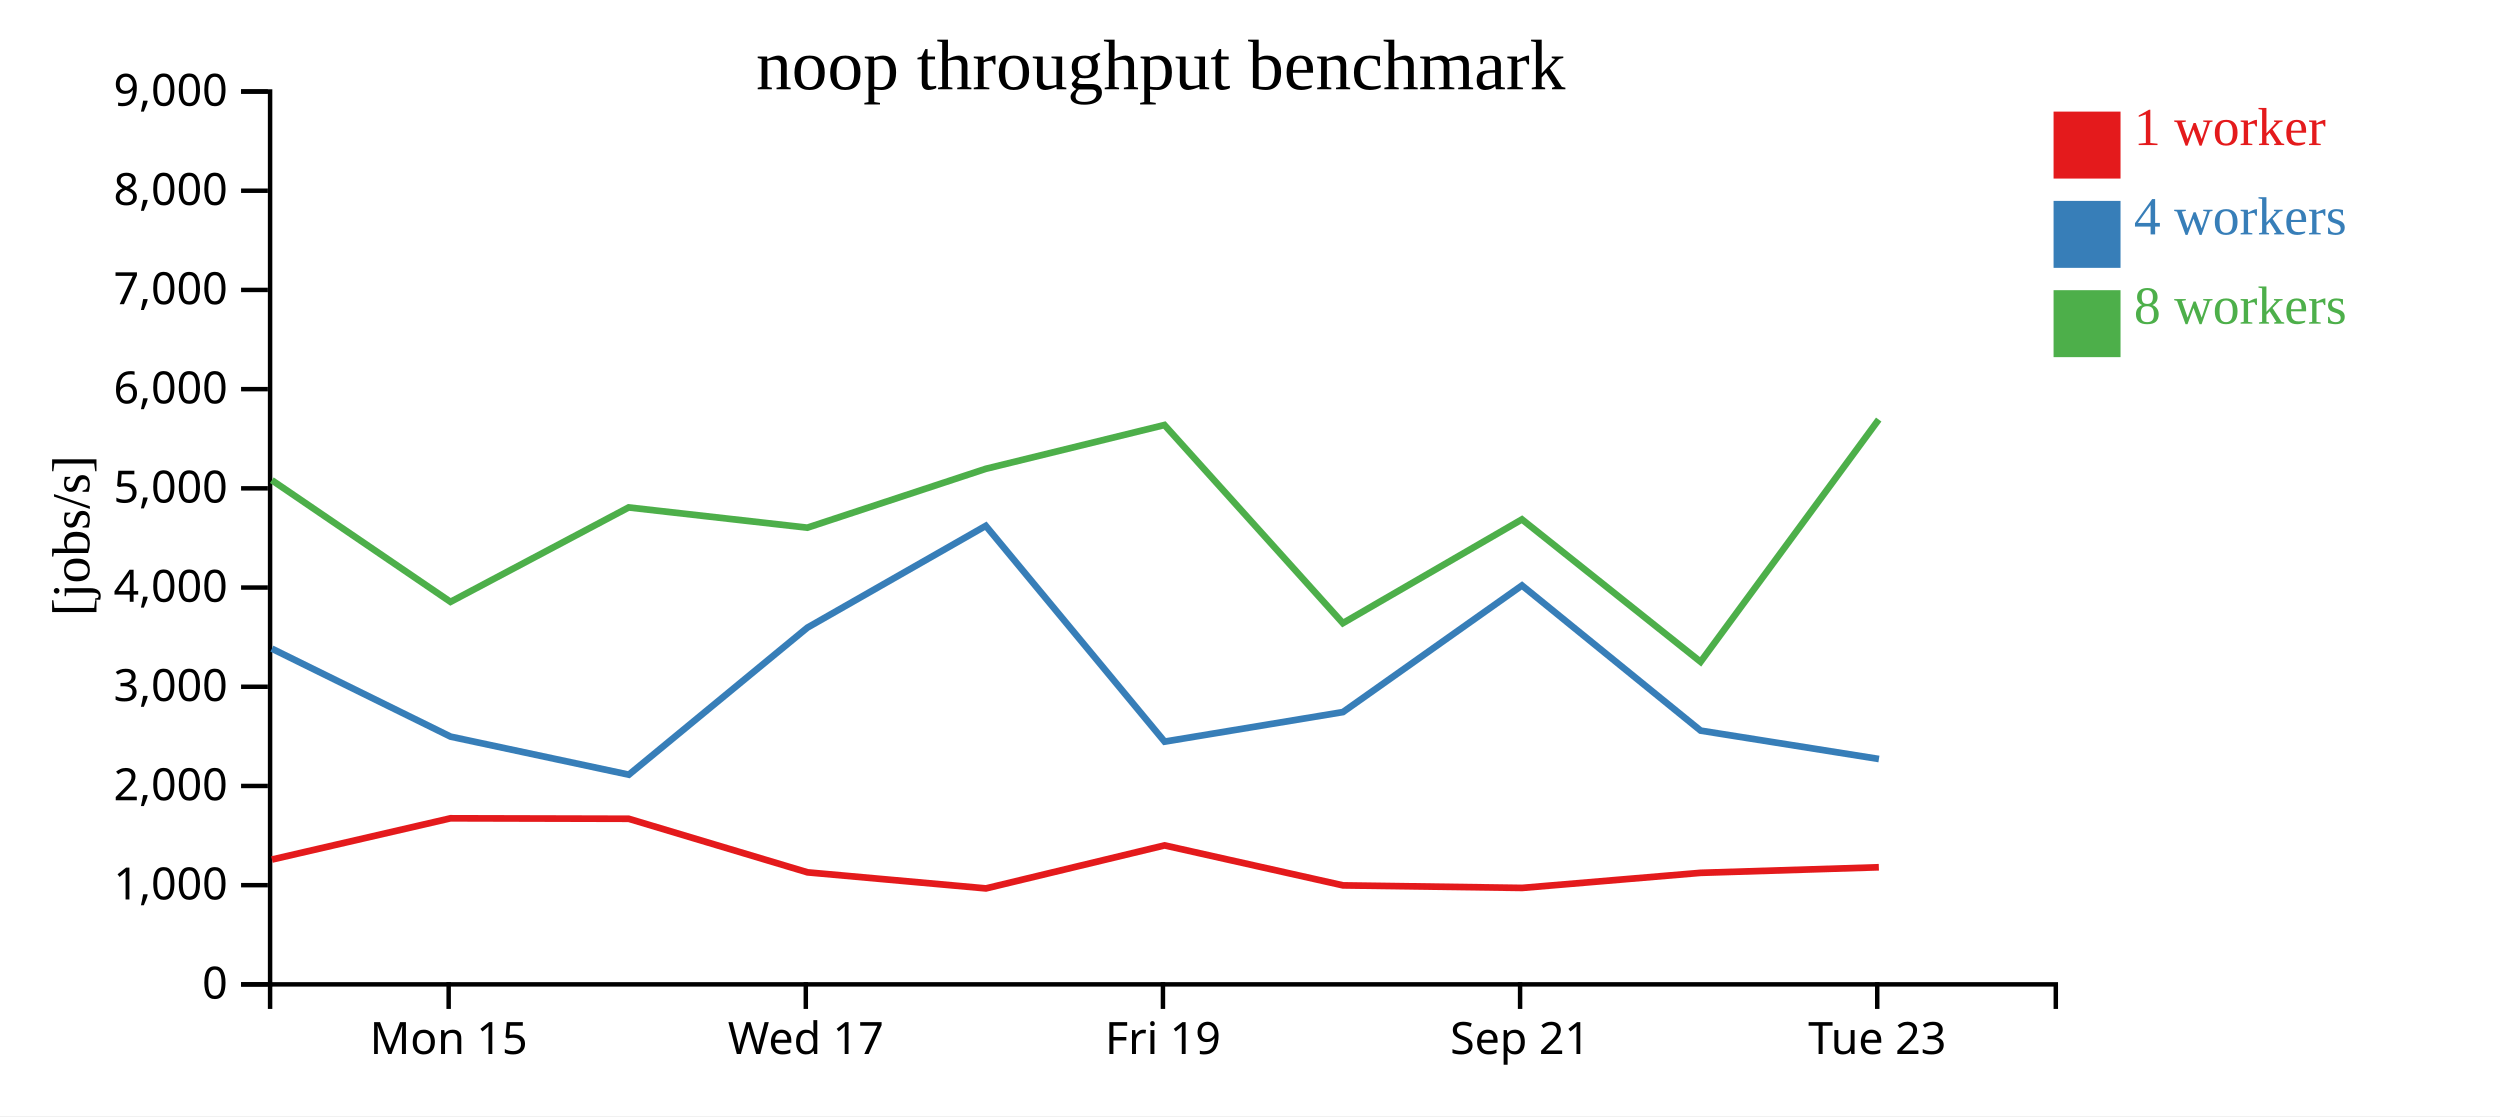
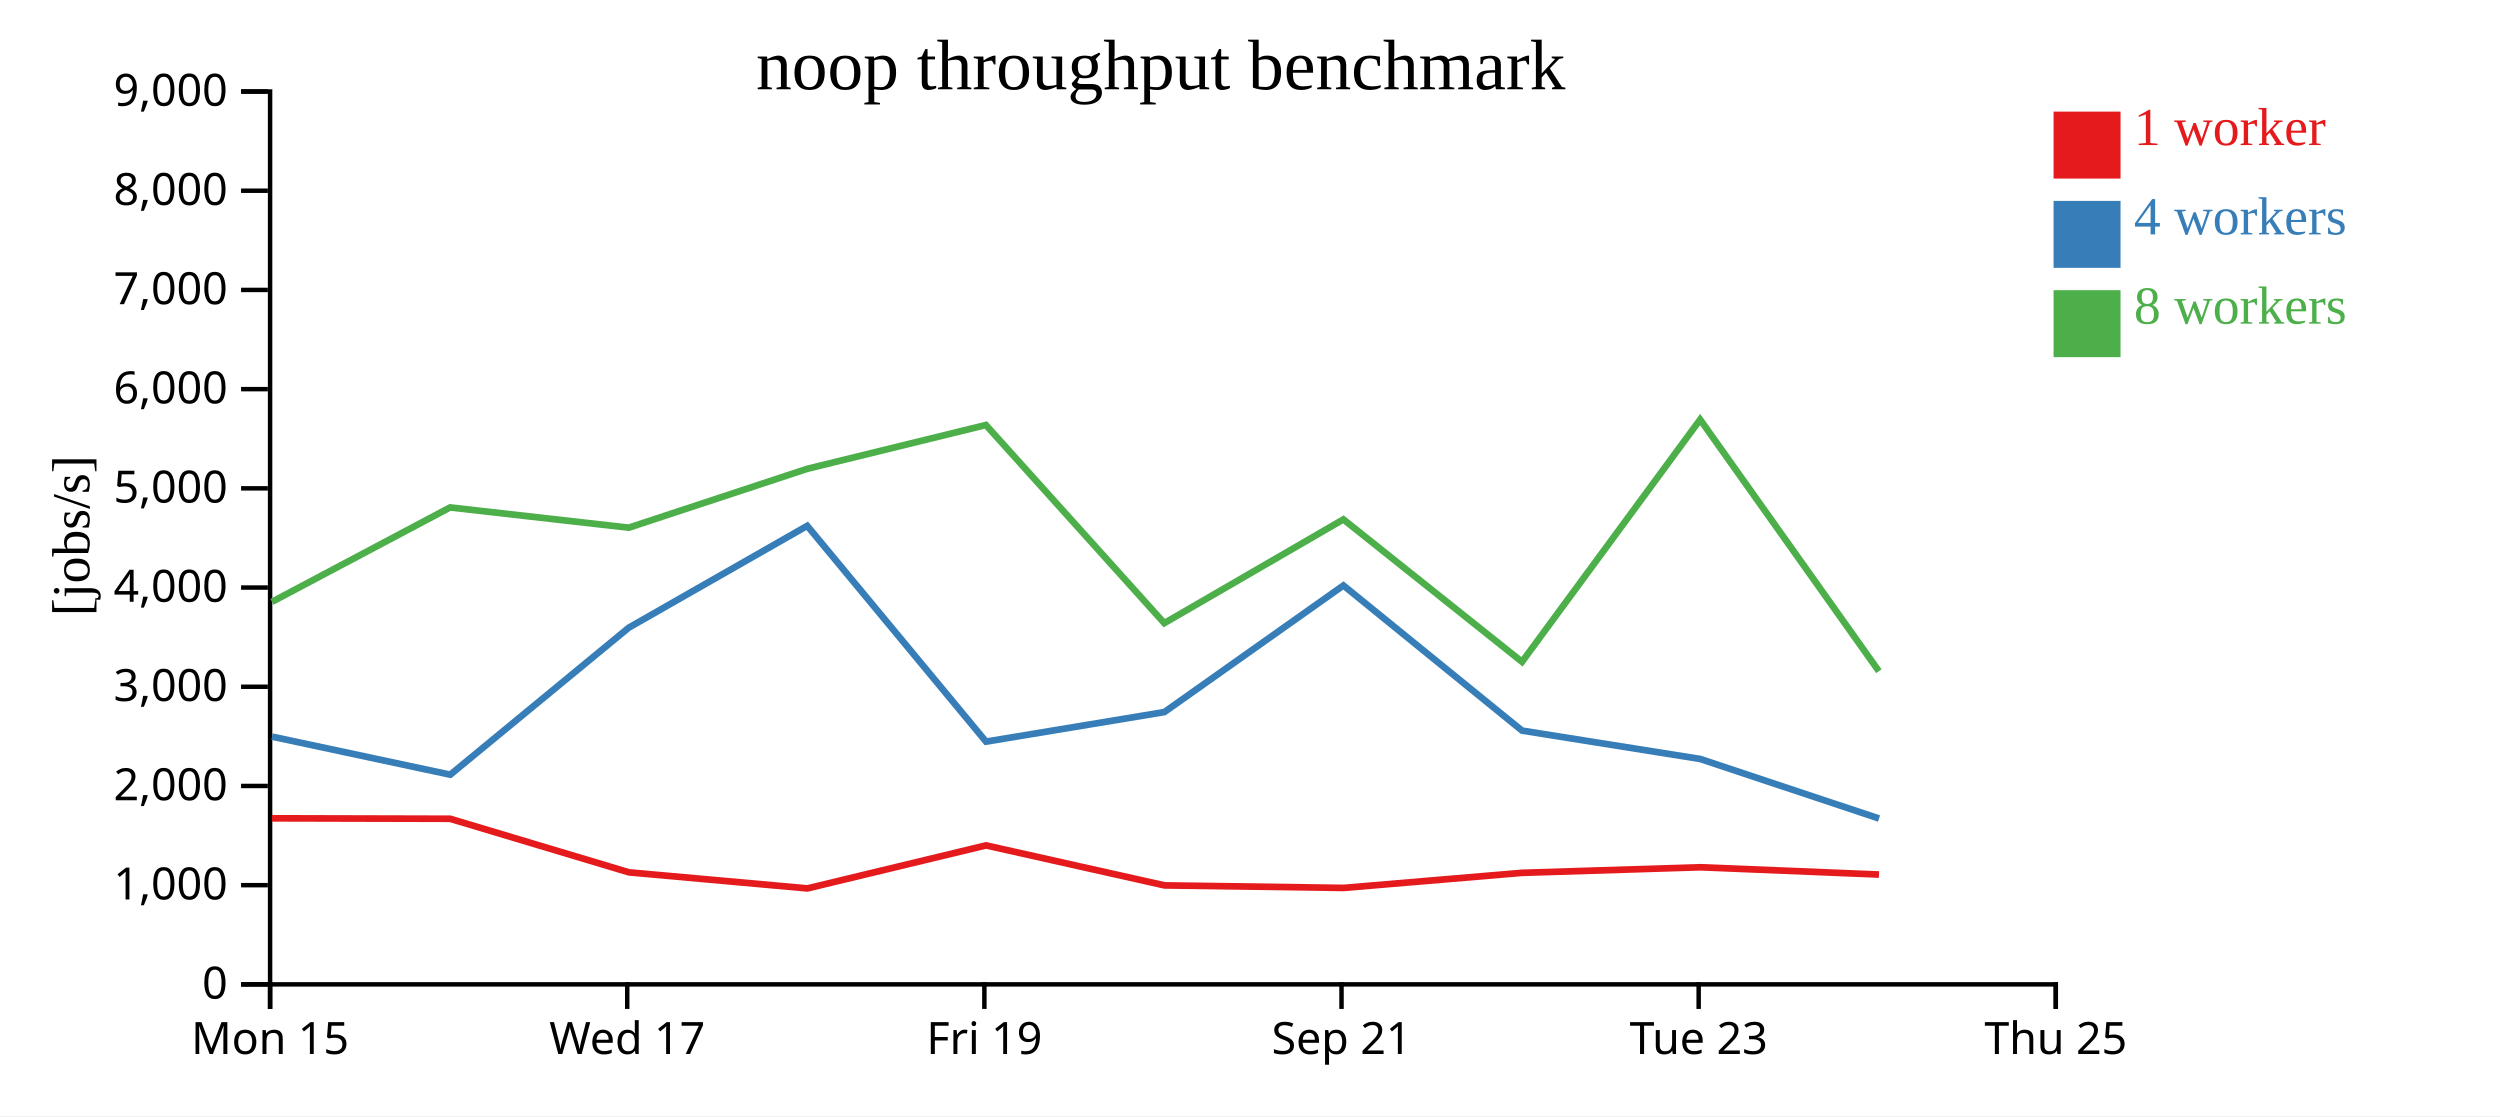
<svg xmlns="http://www.w3.org/2000/svg" width="560" height="250">
  <rect width="100%" height="100%" fill="white" />
  <g transform="translate(60,20)">
    <g transform="translate(0,200)" fill="none" font-size="10" font-family="sans-serif" text-anchor="middle">
      <path class="domain" stroke="currentColor" d="M0.5,6V0.5H400.5V6" />
-       <g class="tick" opacity="1" transform="translate(40.5,0)">
+       <g class="tick" opacity="1" transform="translate(0.5,0)">
        <line stroke="currentColor" y2="6" />
        <text fill="currentColor" y="9" dy="0.71em">Mon 15</text>
      </g>
-       <g class="tick" opacity="1" transform="translate(120.5,0)">
+       <g class="tick" opacity="1" transform="translate(80.5,0)">
        <line stroke="currentColor" y2="6" />
        <text fill="currentColor" y="9" dy="0.71em">Wed 17</text>
      </g>
-       <g class="tick" opacity="1" transform="translate(200.5,0)">
+       <g class="tick" opacity="1" transform="translate(160.5,0)">
        <line stroke="currentColor" y2="6" />
        <text fill="currentColor" y="9" dy="0.71em">Fri 19</text>
      </g>
-       <g class="tick" opacity="1" transform="translate(280.5,0)">
+       <g class="tick" opacity="1" transform="translate(240.5,0)">
        <line stroke="currentColor" y2="6" />
        <text fill="currentColor" y="9" dy="0.71em">Sep 21</text>
      </g>
-       <g class="tick" opacity="1" transform="translate(360.5,0)">
+       <g class="tick" opacity="1" transform="translate(320.5,0)">
        <line stroke="currentColor" y2="6" />
        <text fill="currentColor" y="9" dy="0.71em">Tue 23</text>
+       </g>
+       <g class="tick" opacity="1" transform="translate(400.5,0)">
+         <line stroke="currentColor" y2="6" />
+         <text fill="currentColor" y="9" dy="0.71em">Thu 25</text>
      </g>
    </g>
    <g fill="none" font-size="10" font-family="sans-serif" text-anchor="end">
      <path class="domain" stroke="currentColor" d="M-6,200.5H0.5V0.5H-6" />
      <g class="tick" opacity="1" transform="translate(0,200.5)">
        <line stroke="currentColor" x2="-6" />
        <text fill="currentColor" x="-9" dy="0.32em">0</text>
      </g>
      <g class="tick" opacity="1" transform="translate(0,178.2778)">
        <line stroke="currentColor" x2="-6" />
        <text fill="currentColor" x="-9" dy="0.32em">1,000</text>
      </g>
      <g class="tick" opacity="1" transform="translate(0,156.0556)">
        <line stroke="currentColor" x2="-6" />
        <text fill="currentColor" x="-9" dy="0.32em">2,000</text>
      </g>
      <g class="tick" opacity="1" transform="translate(0,133.8333)">
        <line stroke="currentColor" x2="-6" />
        <text fill="currentColor" x="-9" dy="0.32em">3,000</text>
      </g>
      <g class="tick" opacity="1" transform="translate(0,111.6111)">
        <line stroke="currentColor" x2="-6" />
        <text fill="currentColor" x="-9" dy="0.32em">4,000</text>
      </g>
      <g class="tick" opacity="1" transform="translate(0,89.38889)">
        <line stroke="currentColor" x2="-6" />
        <text fill="currentColor" x="-9" dy="0.32em">5,000</text>
      </g>
      <g class="tick" opacity="1" transform="translate(0,67.16667)">
        <line stroke="currentColor" x2="-6" />
        <text fill="currentColor" x="-9" dy="0.32em">6,000</text>
      </g>
      <g class="tick" opacity="1" transform="translate(0,44.94444)">
        <line stroke="currentColor" x2="-6" />
        <text fill="currentColor" x="-9" dy="0.32em">7,000</text>
      </g>
      <g class="tick" opacity="1" transform="translate(0,22.72222)">
        <line stroke="currentColor" x2="-6" />
        <text fill="currentColor" x="-9" dy="0.32em">8,000</text>
      </g>
      <g class="tick" opacity="1" transform="translate(0,0.5)">
        <line stroke="currentColor" x2="-6" />
        <text fill="currentColor" x="-9" dy="0.32em">9,000</text>
      </g>
    </g>
    <text text-anchor="middle" style="font-size: 12px" transform="rotate(-90)" y="-40" x="-100">[jobs/s]</text>
    <text text-anchor="middle" style="font-size: 16px" y="0" x="200">noop throughput benchmark</text>
-     <path class="line" fill="none" stroke="#e41a1c" stroke-width="1.5" d="M0.915,172.538L40.907,163.301L80.82,163.404L120.88,175.405L160.851,179.004L200.857,169.369L240.834,178.325L280.955,178.894L320.943,175.514L360.861,174.267" />
-     <path class="line" fill="none" stroke="#377eb8" stroke-width="1.5" d="M0.901,125.302L40.932,145.007L80.855,153.531L120.858,120.59L160.817,97.789L200.87,146.125L240.816,139.505L280.923,111.144L320.94,143.659L360.88,150.017" />
-     <path class="line" fill="none" stroke="#4daf4a" stroke-width="1.5" d="M0.89,87.565L40.91,114.816L80.812,93.668L120.841,98.2L160.811,85.016L200.835,75.2L240.801,119.582L280.916,96.344L320.932,128.244L360.83,73.979" />
+     <path class="line" fill="none" stroke="#e41a1c" stroke-width="1.5" d="M0.907,163.301L40.82,163.404L80.88,175.405L120.851,179.004L160.857,169.369L200.834,178.325L240.955,178.894L280.943,175.514L320.861,174.267L360.893,175.898" />
+     <path class="line" fill="none" stroke="#377eb8" stroke-width="1.5" d="M0.932,145.007L40.855,153.531L80.858,120.59L120.817,97.789L160.87,146.125L200.816,139.505L240.923,111.144L280.94,143.659L320.88,150.017L360.904,163.352" />
+     <path class="line" fill="none" stroke="#4daf4a" stroke-width="1.5" d="M0.91,114.816L40.812,93.668L80.841,98.2L120.811,85.016L160.835,75.2L200.801,119.582L240.916,96.344L280.932,128.244L320.83,73.979L360.866,130.35" />
    <rect class="dot" x="400" y="5" width="15" height="15" style="fill: #e41a1c;" />
    <rect class="dot" x="400" y="25" width="15" height="15" style="fill: #377eb8;" />
    <rect class="dot" x="400" y="45" width="15" height="15" style="fill: #4daf4a;" />
    <text class="label" x="418" y="12.5" style="fill: #e41a1c; alignment-baseline: middle;" text-anchor="left">1 worker</text>
    <text class="label" x="418" y="32.5" style="fill: #377eb8; alignment-baseline: middle;" text-anchor="left">4 workers</text>
    <text class="label" x="418" y="52.5" style="fill: #4daf4a; alignment-baseline: middle;" text-anchor="left">8 workers</text>
  </g>
</svg>
